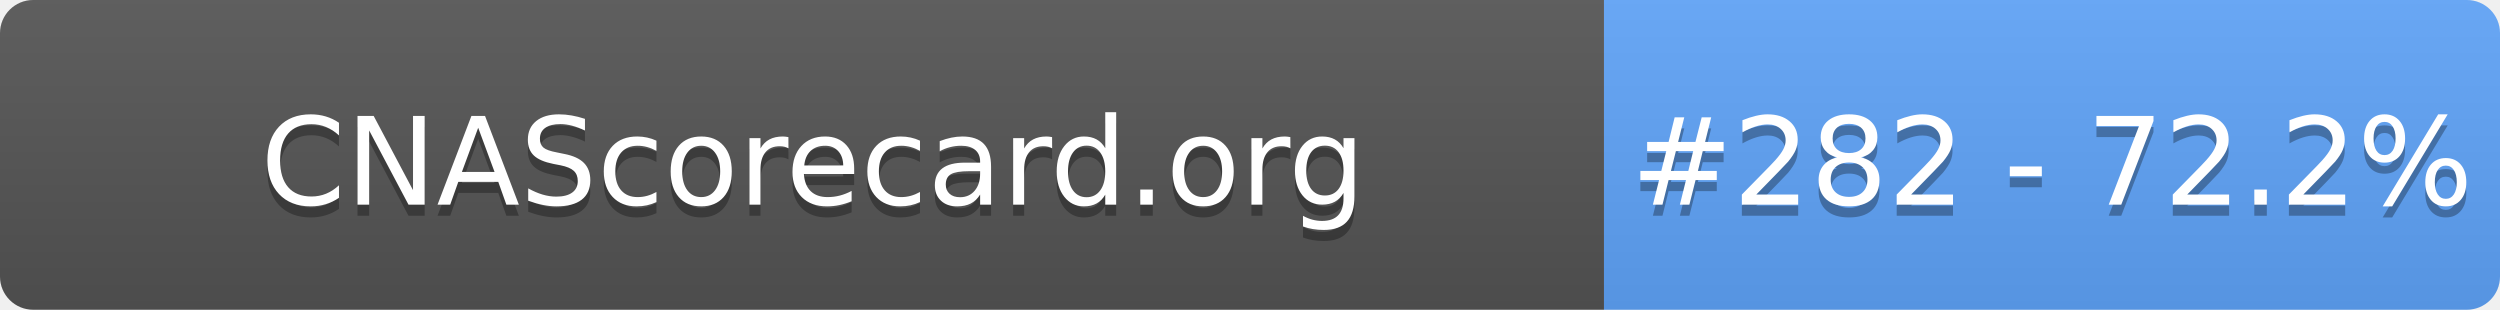
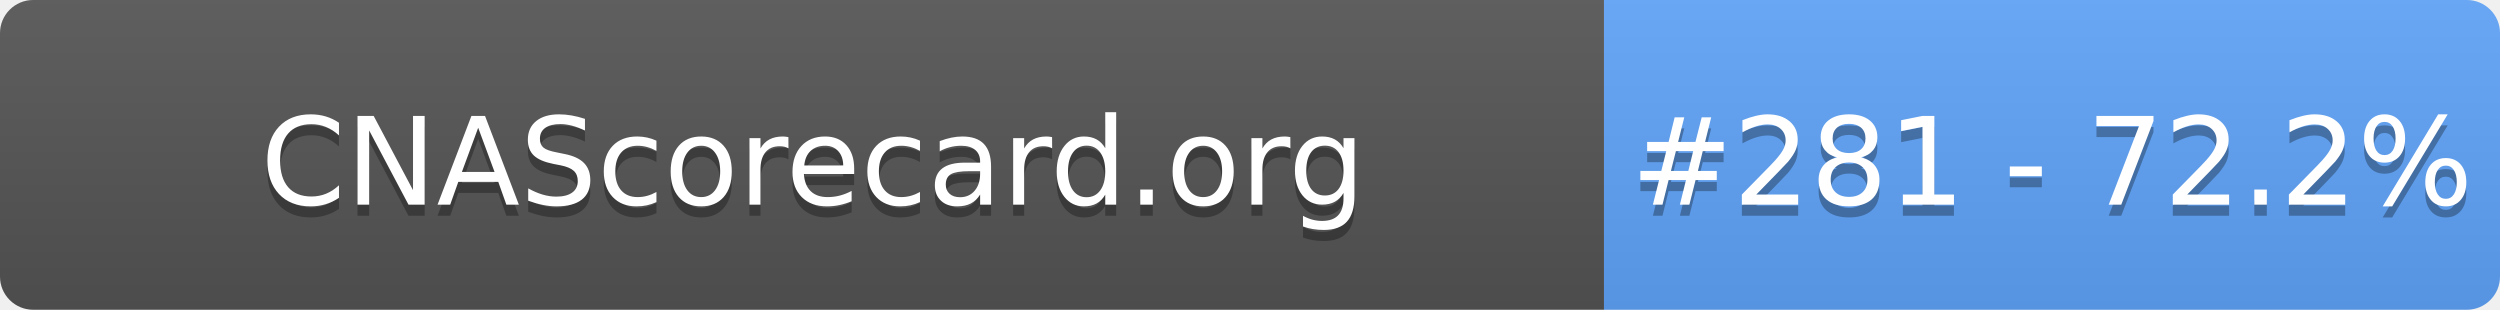
- <svg xmlns="http://www.w3.org/2000/svg" width="226" height="28" role="img" aria-label="CNAScorecard.org: #282 - 72.2%">
+ <svg xmlns="http://www.w3.org/2000/svg" width="226" height="28" role="img" aria-label="CNAScorecard.org: #281 - 72.2%">
  <linearGradient id="s" x2="0" y2="100%">
    <stop offset="0" stop-color="#bbb" stop-opacity=".1" />
    <stop offset="1" stop-opacity=".1" />
  </linearGradient>
  <clipPath id="r">
    <rect width="226" height="28" rx="3" fill="#fff" />
  </clipPath>
  <g clip-path="url(#r)">
    <rect width="145" height="28" fill="#555" />
    <rect x="145" width="81" height="28" fill="#60A5FA" />
    <rect width="226" height="28" fill="url(#s)" />
  </g>
  <g fill="#fff" text-anchor="middle" font-family="Verdana,Geneva,DejaVu Sans,sans-serif" text-rendering="geometricPrecision" font-size="110">
    <text aria-hidden="true" x="735" y="195" fill="#010101" fill-opacity=".3" transform="scale(.1)" textLength="1350">CNAScorecard.org</text>
    <text x="735" y="185" transform="scale(.1)" fill="#fff" textLength="1350">CNAScorecard.org</text>
-     <text aria-hidden="true" x="1855" y="195" fill="#010101" fill-opacity=".3" transform="scale(.1)" textLength="660">#282 - 72.2%</text>
-     <text x="1855" y="185" transform="scale(.1)" fill="#fff" textLength="660">#282 - 72.2%</text>
+     <text aria-hidden="true" x="1855" y="195" fill="#010101" fill-opacity=".3" transform="scale(.1)" textLength="660">#281 - 72.2%</text>
+     <text x="1855" y="185" transform="scale(.1)" fill="#fff" textLength="660">#281 - 72.2%</text>
  </g>
</svg>
